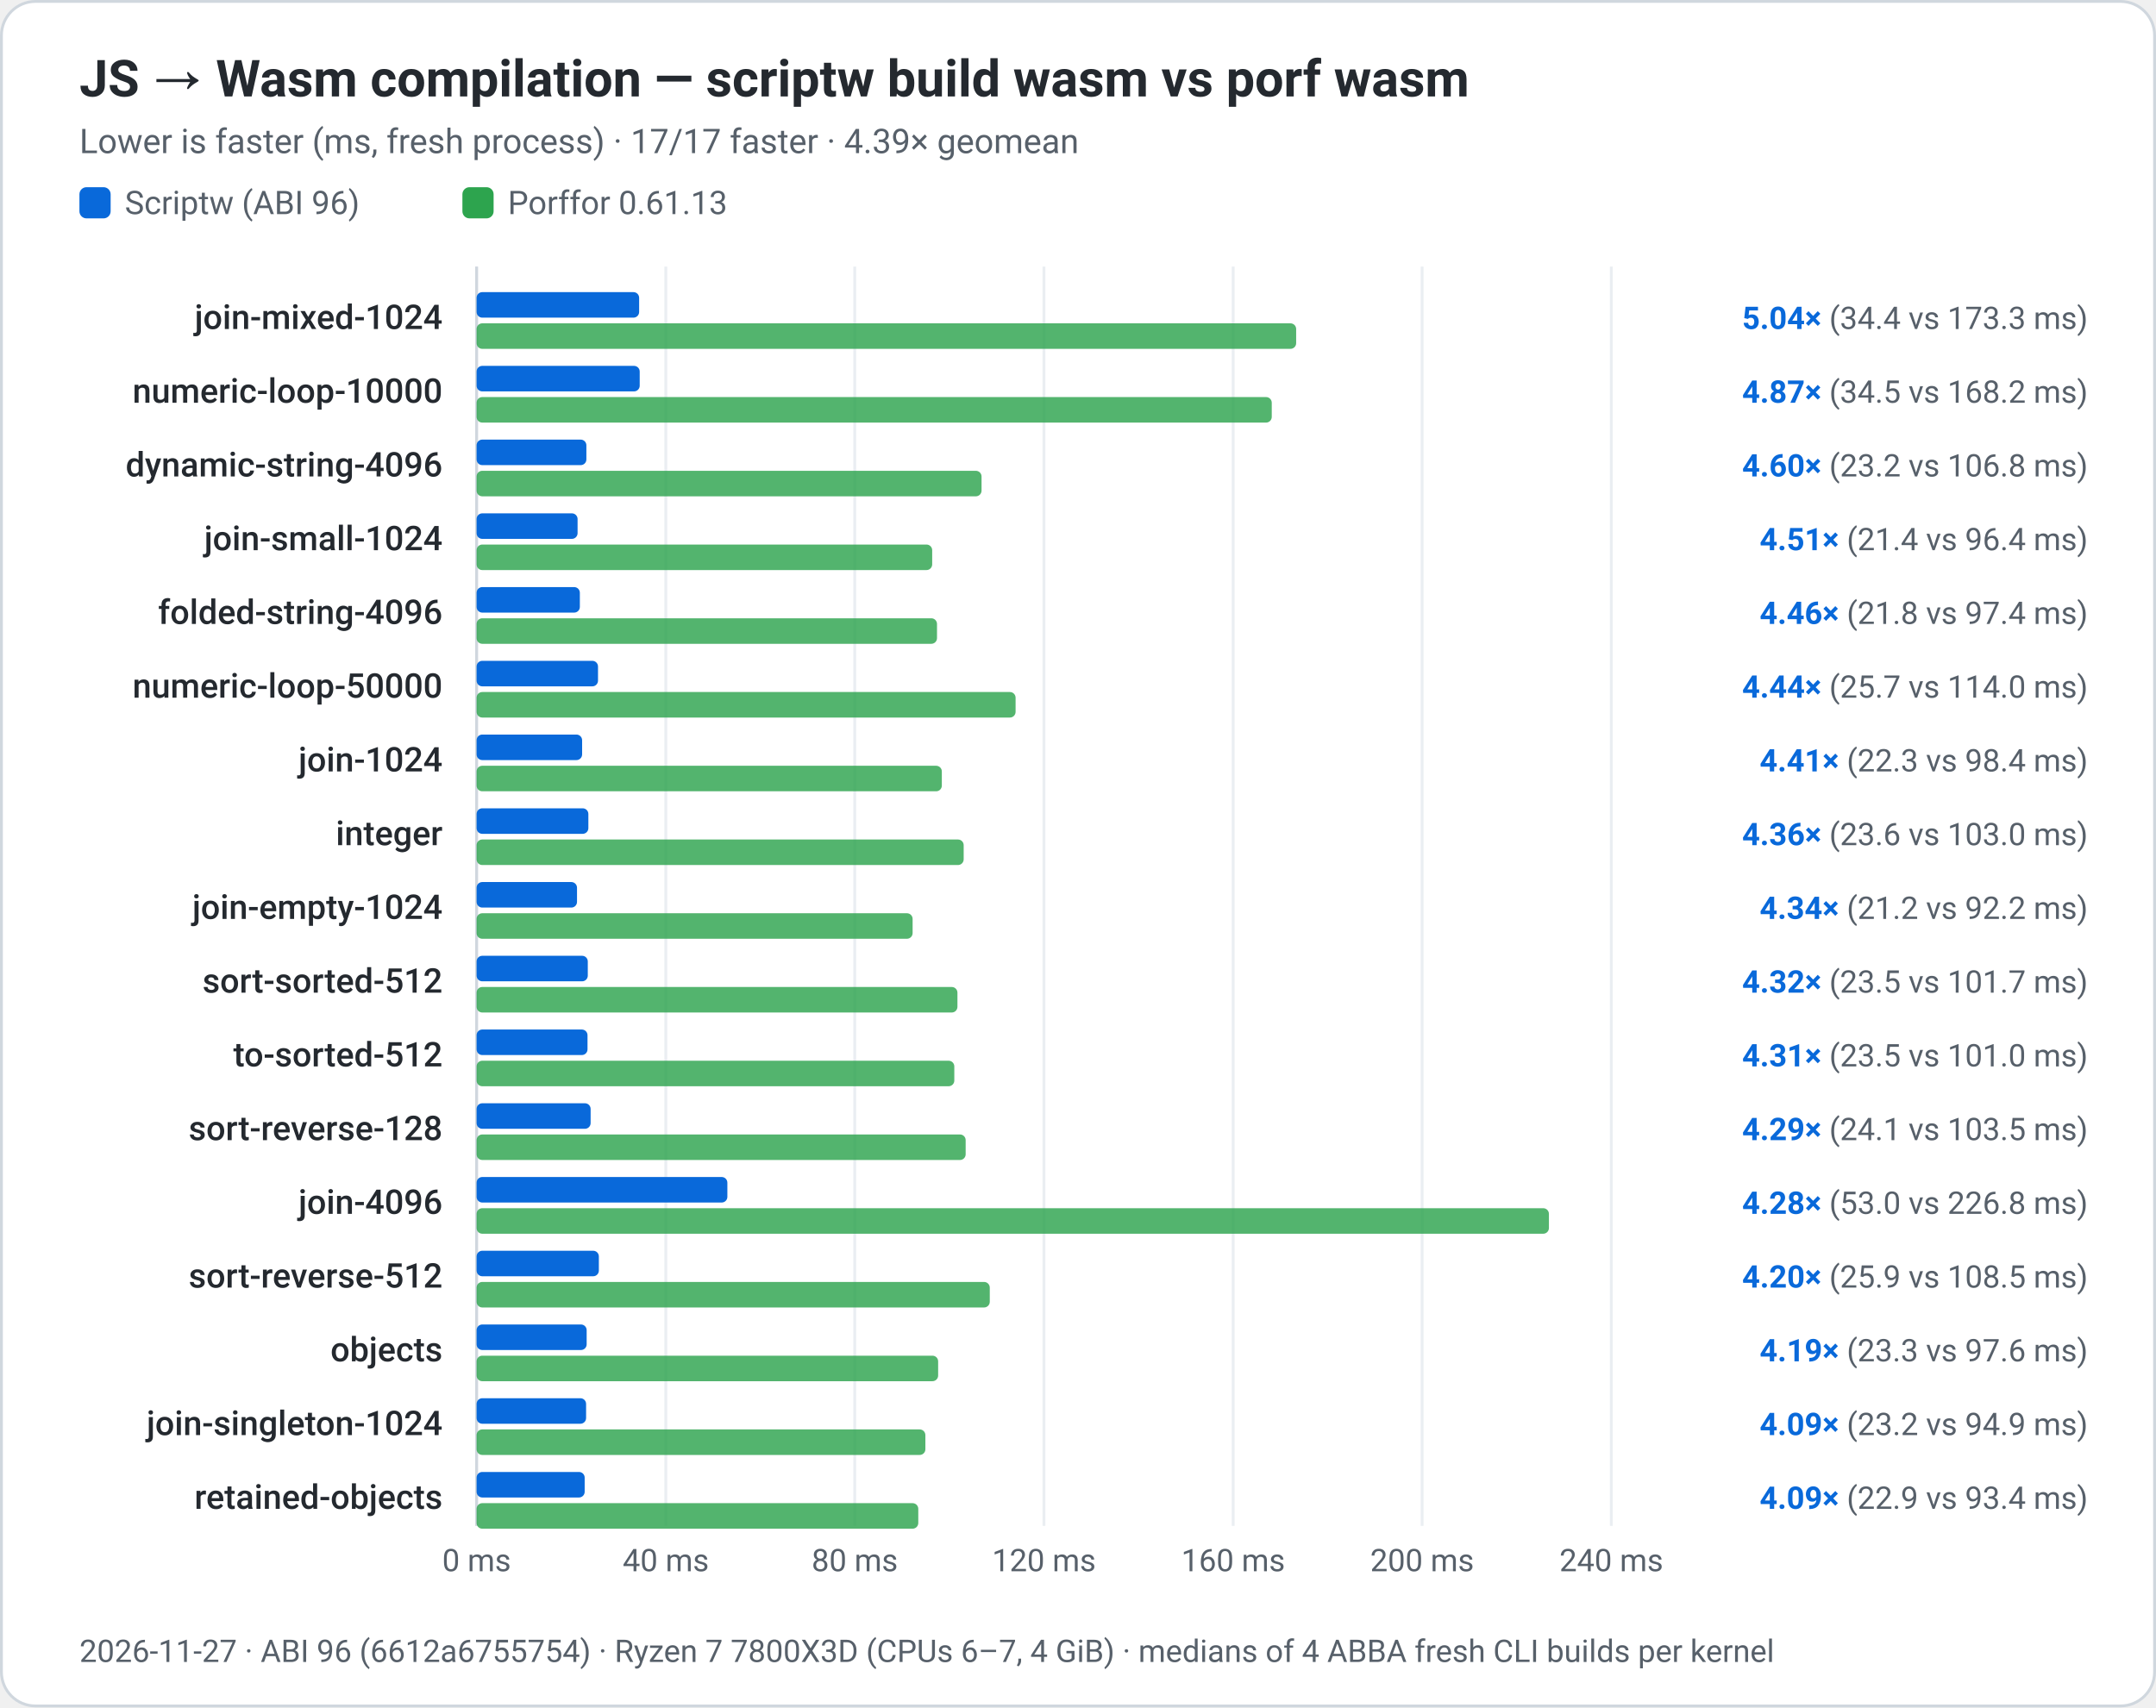
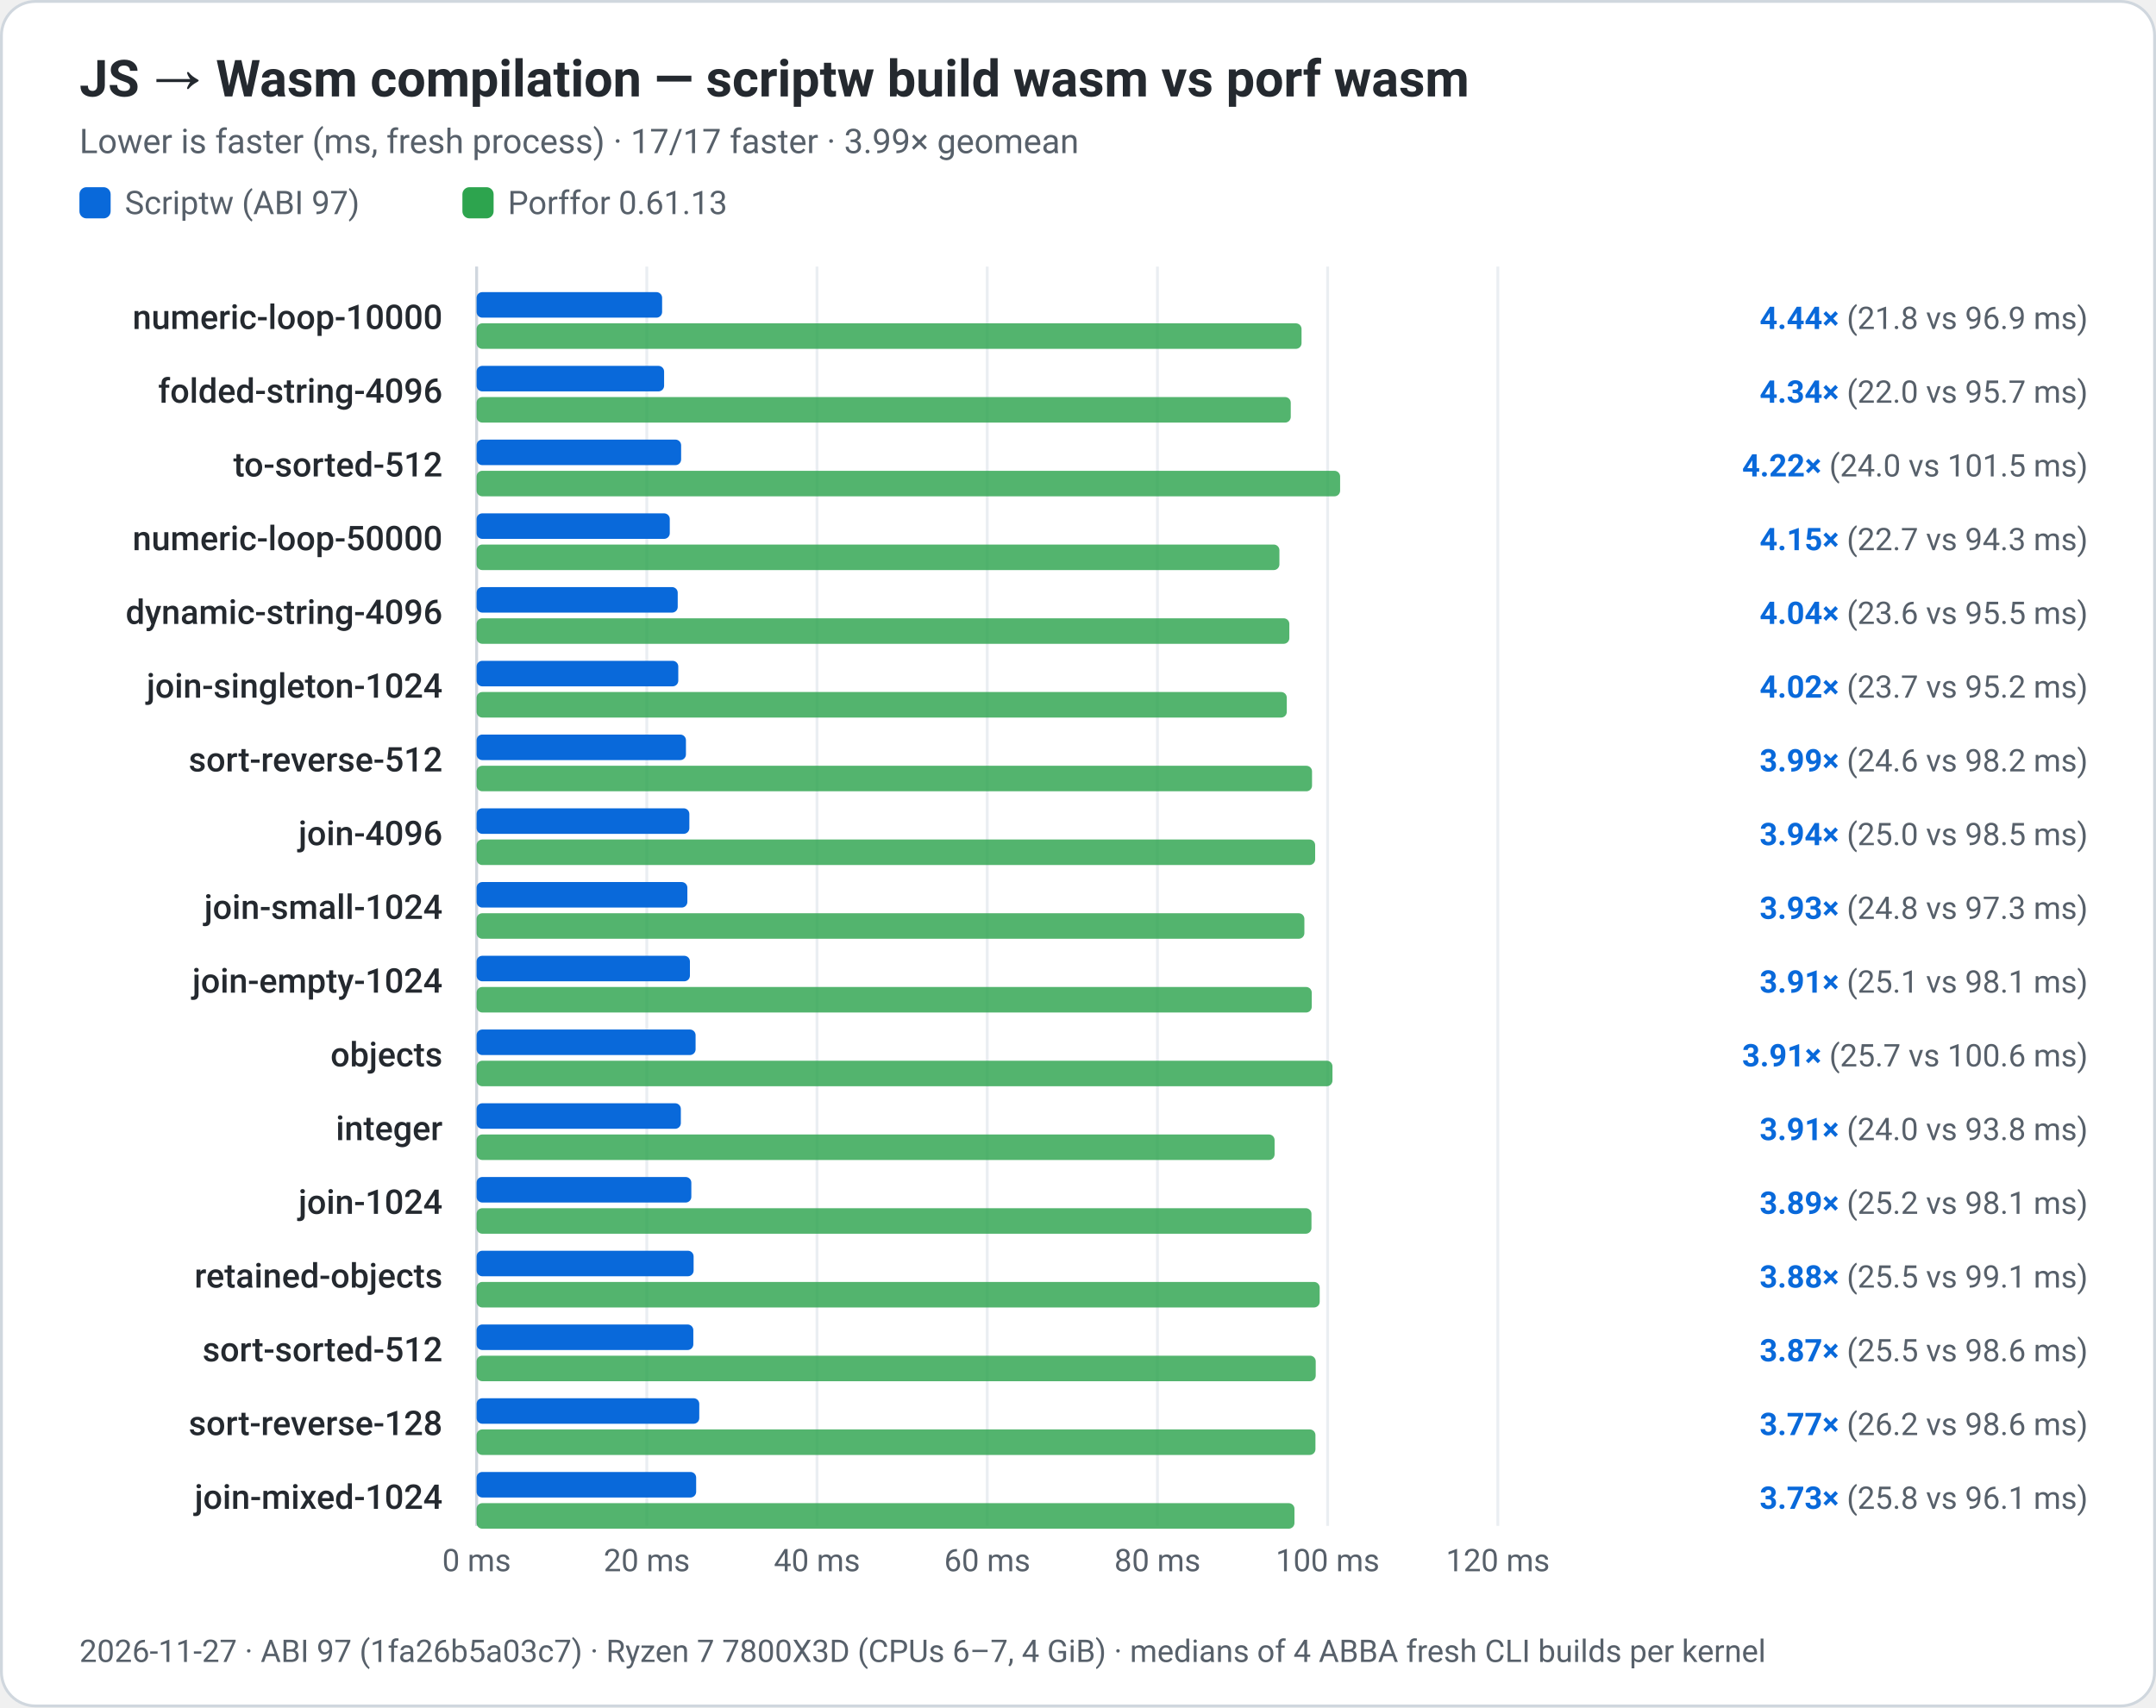
<svg xmlns="http://www.w3.org/2000/svg" width="760" height="602" viewBox="0 0 760 602" role="img" aria-labelledby="title desc">
  <rect x="0.5" y="0.5" width="759" height="601" rx="12" fill="#ffffff" stroke="#d0d7de" stroke-width="1" />
  <g font-family="system-ui, -apple-system, 'Segoe UI', Roboto, Helvetica, Arial, sans-serif" fill="#24292f">
    <text x="28" y="34" font-size="18" font-weight="650" fill="#24292f">JS → Wasm compilation — scriptw build wasm vs porf wasm</text>
-     <text x="28" y="54" font-size="12" fill="#57606a">Lower is faster (ms, fresh process) · 17/17 faster · 4.39× geomean</text>
+     <text x="28" y="54" font-size="12" fill="#57606a">Lower is faster (ms, fresh process) · 17/17 faster · 3.99× geomean</text>
    <rect x="28.0" y="66" width="11" height="11" rx="2.5" fill="#0969da" />
-     <text x="44.0" y="75.5" font-size="11.5" fill="#57606a">Scriptw (ABI 96)</text>
+     <text x="44.0" y="75.5" font-size="11.5" fill="#57606a">Scriptw (ABI 97)</text>
    <rect x="163.0" y="66" width="11" height="11" rx="2.5" fill="#2da44e" />
    <text x="179.0" y="75.5" font-size="11.5" fill="#57606a">Porffor 0.61.13</text>
    <line x1="168.0" y1="94" x2="168.0" y2="538" stroke="#eaeef2" stroke-width="1" />
    <text x="168.0" y="554" text-anchor="middle" font-size="11" fill="#57606a">0 ms</text>
-     <line x1="234.7" y1="94" x2="234.7" y2="538" stroke="#eaeef2" stroke-width="1" />
-     <text x="234.7" y="554" text-anchor="middle" font-size="11" fill="#57606a">40 ms</text>
-     <line x1="301.3" y1="94" x2="301.3" y2="538" stroke="#eaeef2" stroke-width="1" />
-     <text x="301.3" y="554" text-anchor="middle" font-size="11" fill="#57606a">80 ms</text>
-     <line x1="368.0" y1="94" x2="368.0" y2="538" stroke="#eaeef2" stroke-width="1" />
-     <text x="368.0" y="554" text-anchor="middle" font-size="11" fill="#57606a">120 ms</text>
-     <line x1="434.7" y1="94" x2="434.7" y2="538" stroke="#eaeef2" stroke-width="1" />
-     <text x="434.7" y="554" text-anchor="middle" font-size="11" fill="#57606a">160 ms</text>
-     <line x1="501.3" y1="94" x2="501.3" y2="538" stroke="#eaeef2" stroke-width="1" />
-     <text x="501.3" y="554" text-anchor="middle" font-size="11" fill="#57606a">200 ms</text>
-     <line x1="568.0" y1="94" x2="568.0" y2="538" stroke="#eaeef2" stroke-width="1" />
-     <text x="568.0" y="554" text-anchor="middle" font-size="11" fill="#57606a">240 ms</text>
+     <line x1="228.0" y1="94" x2="228.0" y2="538" stroke="#eaeef2" stroke-width="1" />
+     <text x="228.0" y="554" text-anchor="middle" font-size="11" fill="#57606a">20 ms</text>
+     <line x1="288.0" y1="94" x2="288.0" y2="538" stroke="#eaeef2" stroke-width="1" />
+     <text x="288.0" y="554" text-anchor="middle" font-size="11" fill="#57606a">40 ms</text>
+     <line x1="348.0" y1="94" x2="348.0" y2="538" stroke="#eaeef2" stroke-width="1" />
+     <text x="348.0" y="554" text-anchor="middle" font-size="11" fill="#57606a">60 ms</text>
+     <line x1="408.0" y1="94" x2="408.0" y2="538" stroke="#eaeef2" stroke-width="1" />
+     <text x="408.0" y="554" text-anchor="middle" font-size="11" fill="#57606a">80 ms</text>
+     <line x1="468.0" y1="94" x2="468.0" y2="538" stroke="#eaeef2" stroke-width="1" />
+     <text x="468.0" y="554" text-anchor="middle" font-size="11" fill="#57606a">100 ms</text>
+     <line x1="528.0" y1="94" x2="528.0" y2="538" stroke="#eaeef2" stroke-width="1" />
+     <text x="528.0" y="554" text-anchor="middle" font-size="11" fill="#57606a">120 ms</text>
    <line x1="168" y1="94" x2="168" y2="538" stroke="#d0d7de" stroke-width="1" />
-     <text x="156" y="116" text-anchor="end" font-size="12" font-weight="500">join-mixed-1024</text>
-     <rect x="168" y="103" width="57.3" height="9" rx="2" fill="#0969da" />
-     <rect x="168" y="114" width="288.9" height="9" rx="2" fill="#2da44e" opacity="0.82" />
+     <text x="156" y="116" text-anchor="end" font-size="12" font-weight="500">numeric-loop-10000</text>
+     <rect x="168" y="103" width="65.4" height="9" rx="2" fill="#0969da" />
+     <rect x="168" y="114" width="290.8" height="9" rx="2" fill="#2da44e" opacity="0.82" />
    <text x="736" y="116" text-anchor="end" font-size="11" fill="#57606a">
-       <tspan fill="#0969da" font-weight="650">5.04×</tspan>  (34.4 vs 173.3 ms)</text>
-     <text x="156" y="142" text-anchor="end" font-size="12" font-weight="500">numeric-loop-10000</text>
-     <rect x="168" y="129" width="57.5" height="9" rx="2" fill="#0969da" />
-     <rect x="168" y="140" width="280.3" height="9" rx="2" fill="#2da44e" opacity="0.82" />
+       <tspan fill="#0969da" font-weight="650">4.44×</tspan>  (21.8 vs 96.9 ms)</text>
+     <text x="156" y="142" text-anchor="end" font-size="12" font-weight="500">folded-string-4096</text>
+     <rect x="168" y="129" width="66.1" height="9" rx="2" fill="#0969da" />
+     <rect x="168" y="140" width="287.0" height="9" rx="2" fill="#2da44e" opacity="0.82" />
    <text x="736" y="142" text-anchor="end" font-size="11" fill="#57606a">
-       <tspan fill="#0969da" font-weight="650">4.87×</tspan>  (34.5 vs 168.2 ms)</text>
-     <text x="156" y="168" text-anchor="end" font-size="12" font-weight="500">dynamic-string-4096</text>
-     <rect x="168" y="155" width="38.7" height="9" rx="2" fill="#0969da" />
-     <rect x="168" y="166" width="178.0" height="9" rx="2" fill="#2da44e" opacity="0.82" />
+       <tspan fill="#0969da" font-weight="650">4.34×</tspan>  (22.0 vs 95.7 ms)</text>
+     <text x="156" y="168" text-anchor="end" font-size="12" font-weight="500">to-sorted-512</text>
+     <rect x="168" y="155" width="72.1" height="9" rx="2" fill="#0969da" />
+     <rect x="168" y="166" width="304.4" height="9" rx="2" fill="#2da44e" opacity="0.82" />
    <text x="736" y="168" text-anchor="end" font-size="11" fill="#57606a">
-       <tspan fill="#0969da" font-weight="650">4.60×</tspan>  (23.2 vs 106.8 ms)</text>
-     <text x="156" y="194" text-anchor="end" font-size="12" font-weight="500">join-small-1024</text>
-     <rect x="168" y="181" width="35.6" height="9" rx="2" fill="#0969da" />
-     <rect x="168" y="192" width="160.6" height="9" rx="2" fill="#2da44e" opacity="0.82" />
+       <tspan fill="#0969da" font-weight="650">4.22×</tspan>  (24.0 vs 101.5 ms)</text>
+     <text x="156" y="194" text-anchor="end" font-size="12" font-weight="500">numeric-loop-50000</text>
+     <rect x="168" y="181" width="68.1" height="9" rx="2" fill="#0969da" />
+     <rect x="168" y="192" width="283.0" height="9" rx="2" fill="#2da44e" opacity="0.82" />
    <text x="736" y="194" text-anchor="end" font-size="11" fill="#57606a">
-       <tspan fill="#0969da" font-weight="650">4.51×</tspan>  (21.4 vs 96.4 ms)</text>
-     <text x="156" y="220" text-anchor="end" font-size="12" font-weight="500">folded-string-4096</text>
-     <rect x="168" y="207" width="36.4" height="9" rx="2" fill="#0969da" />
-     <rect x="168" y="218" width="162.3" height="9" rx="2" fill="#2da44e" opacity="0.82" />
+       <tspan fill="#0969da" font-weight="650">4.15×</tspan>  (22.7 vs 94.3 ms)</text>
+     <text x="156" y="220" text-anchor="end" font-size="12" font-weight="500">dynamic-string-4096</text>
+     <rect x="168" y="207" width="70.9" height="9" rx="2" fill="#0969da" />
+     <rect x="168" y="218" width="286.5" height="9" rx="2" fill="#2da44e" opacity="0.82" />
    <text x="736" y="220" text-anchor="end" font-size="11" fill="#57606a">
-       <tspan fill="#0969da" font-weight="650">4.46×</tspan>  (21.8 vs 97.4 ms)</text>
-     <text x="156" y="246" text-anchor="end" font-size="12" font-weight="500">numeric-loop-50000</text>
-     <rect x="168" y="233" width="42.8" height="9" rx="2" fill="#0969da" />
-     <rect x="168" y="244" width="190.0" height="9" rx="2" fill="#2da44e" opacity="0.82" />
+       <tspan fill="#0969da" font-weight="650">4.04×</tspan>  (23.6 vs 95.5 ms)</text>
+     <text x="156" y="246" text-anchor="end" font-size="12" font-weight="500">join-singleton-1024</text>
+     <rect x="168" y="233" width="71.1" height="9" rx="2" fill="#0969da" />
+     <rect x="168" y="244" width="285.6" height="9" rx="2" fill="#2da44e" opacity="0.82" />
    <text x="736" y="246" text-anchor="end" font-size="11" fill="#57606a">
-       <tspan fill="#0969da" font-weight="650">4.44×</tspan>  (25.7 vs 114.0 ms)</text>
-     <text x="156" y="272" text-anchor="end" font-size="12" font-weight="500">join-1024</text>
-     <rect x="168" y="259" width="37.2" height="9" rx="2" fill="#0969da" />
-     <rect x="168" y="270" width="164.0" height="9" rx="2" fill="#2da44e" opacity="0.82" />
+       <tspan fill="#0969da" font-weight="650">4.02×</tspan>  (23.7 vs 95.2 ms)</text>
+     <text x="156" y="272" text-anchor="end" font-size="12" font-weight="500">sort-reverse-512</text>
+     <rect x="168" y="259" width="73.8" height="9" rx="2" fill="#0969da" />
+     <rect x="168" y="270" width="294.5" height="9" rx="2" fill="#2da44e" opacity="0.82" />
    <text x="736" y="272" text-anchor="end" font-size="11" fill="#57606a">
-       <tspan fill="#0969da" font-weight="650">4.41×</tspan>  (22.3 vs 98.4 ms)</text>
-     <text x="156" y="298" text-anchor="end" font-size="12" font-weight="500">integer</text>
-     <rect x="168" y="285" width="39.4" height="9" rx="2" fill="#0969da" />
-     <rect x="168" y="296" width="171.7" height="9" rx="2" fill="#2da44e" opacity="0.82" />
+       <tspan fill="#0969da" font-weight="650">3.99×</tspan>  (24.6 vs 98.2 ms)</text>
+     <text x="156" y="298" text-anchor="end" font-size="12" font-weight="500">join-4096</text>
+     <rect x="168" y="285" width="75.0" height="9" rx="2" fill="#0969da" />
+     <rect x="168" y="296" width="295.6" height="9" rx="2" fill="#2da44e" opacity="0.82" />
    <text x="736" y="298" text-anchor="end" font-size="11" fill="#57606a">
-       <tspan fill="#0969da" font-weight="650">4.36×</tspan>  (23.6 vs 103.0 ms)</text>
-     <text x="156" y="324" text-anchor="end" font-size="12" font-weight="500">join-empty-1024</text>
-     <rect x="168" y="311" width="35.4" height="9" rx="2" fill="#0969da" />
-     <rect x="168" y="322" width="153.7" height="9" rx="2" fill="#2da44e" opacity="0.82" />
+       <tspan fill="#0969da" font-weight="650">3.94×</tspan>  (25.0 vs 98.5 ms)</text>
+     <text x="156" y="324" text-anchor="end" font-size="12" font-weight="500">join-small-1024</text>
+     <rect x="168" y="311" width="74.3" height="9" rx="2" fill="#0969da" />
+     <rect x="168" y="322" width="291.8" height="9" rx="2" fill="#2da44e" opacity="0.82" />
    <text x="736" y="324" text-anchor="end" font-size="11" fill="#57606a">
-       <tspan fill="#0969da" font-weight="650">4.34×</tspan>  (21.2 vs 92.2 ms)</text>
-     <text x="156" y="350" text-anchor="end" font-size="12" font-weight="500">sort-sorted-512</text>
-     <rect x="168" y="337" width="39.2" height="9" rx="2" fill="#0969da" />
-     <rect x="168" y="348" width="169.5" height="9" rx="2" fill="#2da44e" opacity="0.82" />
+       <tspan fill="#0969da" font-weight="650">3.93×</tspan>  (24.8 vs 97.3 ms)</text>
+     <text x="156" y="350" text-anchor="end" font-size="12" font-weight="500">join-empty-1024</text>
+     <rect x="168" y="337" width="75.2" height="9" rx="2" fill="#0969da" />
+     <rect x="168" y="348" width="294.4" height="9" rx="2" fill="#2da44e" opacity="0.82" />
    <text x="736" y="350" text-anchor="end" font-size="11" fill="#57606a">
-       <tspan fill="#0969da" font-weight="650">4.32×</tspan>  (23.5 vs 101.7 ms)</text>
-     <text x="156" y="376" text-anchor="end" font-size="12" font-weight="500">to-sorted-512</text>
-     <rect x="168" y="363" width="39.1" height="9" rx="2" fill="#0969da" />
-     <rect x="168" y="374" width="168.4" height="9" rx="2" fill="#2da44e" opacity="0.82" />
+       <tspan fill="#0969da" font-weight="650">3.91×</tspan>  (25.1 vs 98.1 ms)</text>
+     <text x="156" y="376" text-anchor="end" font-size="12" font-weight="500">objects</text>
+     <rect x="168" y="363" width="77.2" height="9" rx="2" fill="#0969da" />
+     <rect x="168" y="374" width="301.7" height="9" rx="2" fill="#2da44e" opacity="0.82" />
    <text x="736" y="376" text-anchor="end" font-size="11" fill="#57606a">
-       <tspan fill="#0969da" font-weight="650">4.31×</tspan>  (23.5 vs 101.0 ms)</text>
-     <text x="156" y="402" text-anchor="end" font-size="12" font-weight="500">sort-reverse-128</text>
-     <rect x="168" y="389" width="40.2" height="9" rx="2" fill="#0969da" />
-     <rect x="168" y="400" width="172.4" height="9" rx="2" fill="#2da44e" opacity="0.82" />
+       <tspan fill="#0969da" font-weight="650">3.91×</tspan>  (25.7 vs 100.6 ms)</text>
+     <text x="156" y="402" text-anchor="end" font-size="12" font-weight="500">integer</text>
+     <rect x="168" y="389" width="72.0" height="9" rx="2" fill="#0969da" />
+     <rect x="168" y="400" width="281.3" height="9" rx="2" fill="#2da44e" opacity="0.82" />
    <text x="736" y="402" text-anchor="end" font-size="11" fill="#57606a">
-       <tspan fill="#0969da" font-weight="650">4.29×</tspan>  (24.1 vs 103.5 ms)</text>
-     <text x="156" y="428" text-anchor="end" font-size="12" font-weight="500">join-4096</text>
-     <rect x="168" y="415" width="88.4" height="9" rx="2" fill="#0969da" />
-     <rect x="168" y="426" width="378.0" height="9" rx="2" fill="#2da44e" opacity="0.82" />
+       <tspan fill="#0969da" font-weight="650">3.91×</tspan>  (24.0 vs 93.8 ms)</text>
+     <text x="156" y="428" text-anchor="end" font-size="12" font-weight="500">join-1024</text>
+     <rect x="168" y="415" width="75.7" height="9" rx="2" fill="#0969da" />
+     <rect x="168" y="426" width="294.3" height="9" rx="2" fill="#2da44e" opacity="0.82" />
    <text x="736" y="428" text-anchor="end" font-size="11" fill="#57606a">
-       <tspan fill="#0969da" font-weight="650">4.28×</tspan>  (53.0 vs 226.8 ms)</text>
-     <text x="156" y="454" text-anchor="end" font-size="12" font-weight="500">sort-reverse-512</text>
-     <rect x="168" y="441" width="43.1" height="9" rx="2" fill="#0969da" />
-     <rect x="168" y="452" width="180.9" height="9" rx="2" fill="#2da44e" opacity="0.82" />
+       <tspan fill="#0969da" font-weight="650">3.89×</tspan>  (25.2 vs 98.1 ms)</text>
+     <text x="156" y="454" text-anchor="end" font-size="12" font-weight="500">retained-objects</text>
+     <rect x="168" y="441" width="76.5" height="9" rx="2" fill="#0969da" />
+     <rect x="168" y="452" width="297.2" height="9" rx="2" fill="#2da44e" opacity="0.82" />
    <text x="736" y="454" text-anchor="end" font-size="11" fill="#57606a">
-       <tspan fill="#0969da" font-weight="650">4.20×</tspan>  (25.9 vs 108.5 ms)</text>
-     <text x="156" y="480" text-anchor="end" font-size="12" font-weight="500">objects</text>
-     <rect x="168" y="467" width="38.8" height="9" rx="2" fill="#0969da" />
-     <rect x="168" y="478" width="162.7" height="9" rx="2" fill="#2da44e" opacity="0.82" />
+       <tspan fill="#0969da" font-weight="650">3.88×</tspan>  (25.5 vs 99.1 ms)</text>
+     <text x="156" y="480" text-anchor="end" font-size="12" font-weight="500">sort-sorted-512</text>
+     <rect x="168" y="467" width="76.4" height="9" rx="2" fill="#0969da" />
+     <rect x="168" y="478" width="295.8" height="9" rx="2" fill="#2da44e" opacity="0.82" />
    <text x="736" y="480" text-anchor="end" font-size="11" fill="#57606a">
-       <tspan fill="#0969da" font-weight="650">4.19×</tspan>  (23.3 vs 97.6 ms)</text>
-     <text x="156" y="506" text-anchor="end" font-size="12" font-weight="500">join-singleton-1024</text>
-     <rect x="168" y="493" width="38.6" height="9" rx="2" fill="#0969da" />
-     <rect x="168" y="504" width="158.2" height="9" rx="2" fill="#2da44e" opacity="0.82" />
+       <tspan fill="#0969da" font-weight="650">3.87×</tspan>  (25.5 vs 98.6 ms)</text>
+     <text x="156" y="506" text-anchor="end" font-size="12" font-weight="500">sort-reverse-128</text>
+     <rect x="168" y="493" width="78.5" height="9" rx="2" fill="#0969da" />
+     <rect x="168" y="504" width="295.7" height="9" rx="2" fill="#2da44e" opacity="0.82" />
    <text x="736" y="506" text-anchor="end" font-size="11" fill="#57606a">
-       <tspan fill="#0969da" font-weight="650">4.09×</tspan>  (23.2 vs 94.9 ms)</text>
-     <text x="156" y="532" text-anchor="end" font-size="12" font-weight="500">retained-objects</text>
-     <rect x="168" y="519" width="38.1" height="9" rx="2" fill="#0969da" />
-     <rect x="168" y="530" width="155.7" height="9" rx="2" fill="#2da44e" opacity="0.82" />
+       <tspan fill="#0969da" font-weight="650">3.77×</tspan>  (26.2 vs 98.6 ms)</text>
+     <text x="156" y="532" text-anchor="end" font-size="12" font-weight="500">join-mixed-1024</text>
+     <rect x="168" y="519" width="77.4" height="9" rx="2" fill="#0969da" />
+     <rect x="168" y="530" width="288.3" height="9" rx="2" fill="#2da44e" opacity="0.82" />
    <text x="736" y="532" text-anchor="end" font-size="11" fill="#57606a">
-       <tspan fill="#0969da" font-weight="650">4.09×</tspan>  (22.9 vs 93.4 ms)</text>
-     <text x="28" y="586" font-size="11" fill="#57606a">2026-11-27 · ABI 96 (6612a6755754) · Ryzen 7 7800X3D (CPUs 6–7, 4 GiB) · medians of 4 ABBA fresh CLI builds per kernel</text>
+       <tspan fill="#0969da" font-weight="650">3.73×</tspan>  (25.8 vs 96.1 ms)</text>
+     <text x="28" y="586" font-size="11" fill="#57606a">2026-11-27 · ABI 97 (1fa26b5a03c7) · Ryzen 7 7800X3D (CPUs 6–7, 4 GiB) · medians of 4 ABBA fresh CLI builds per kernel</text>
  </g>
</svg>
